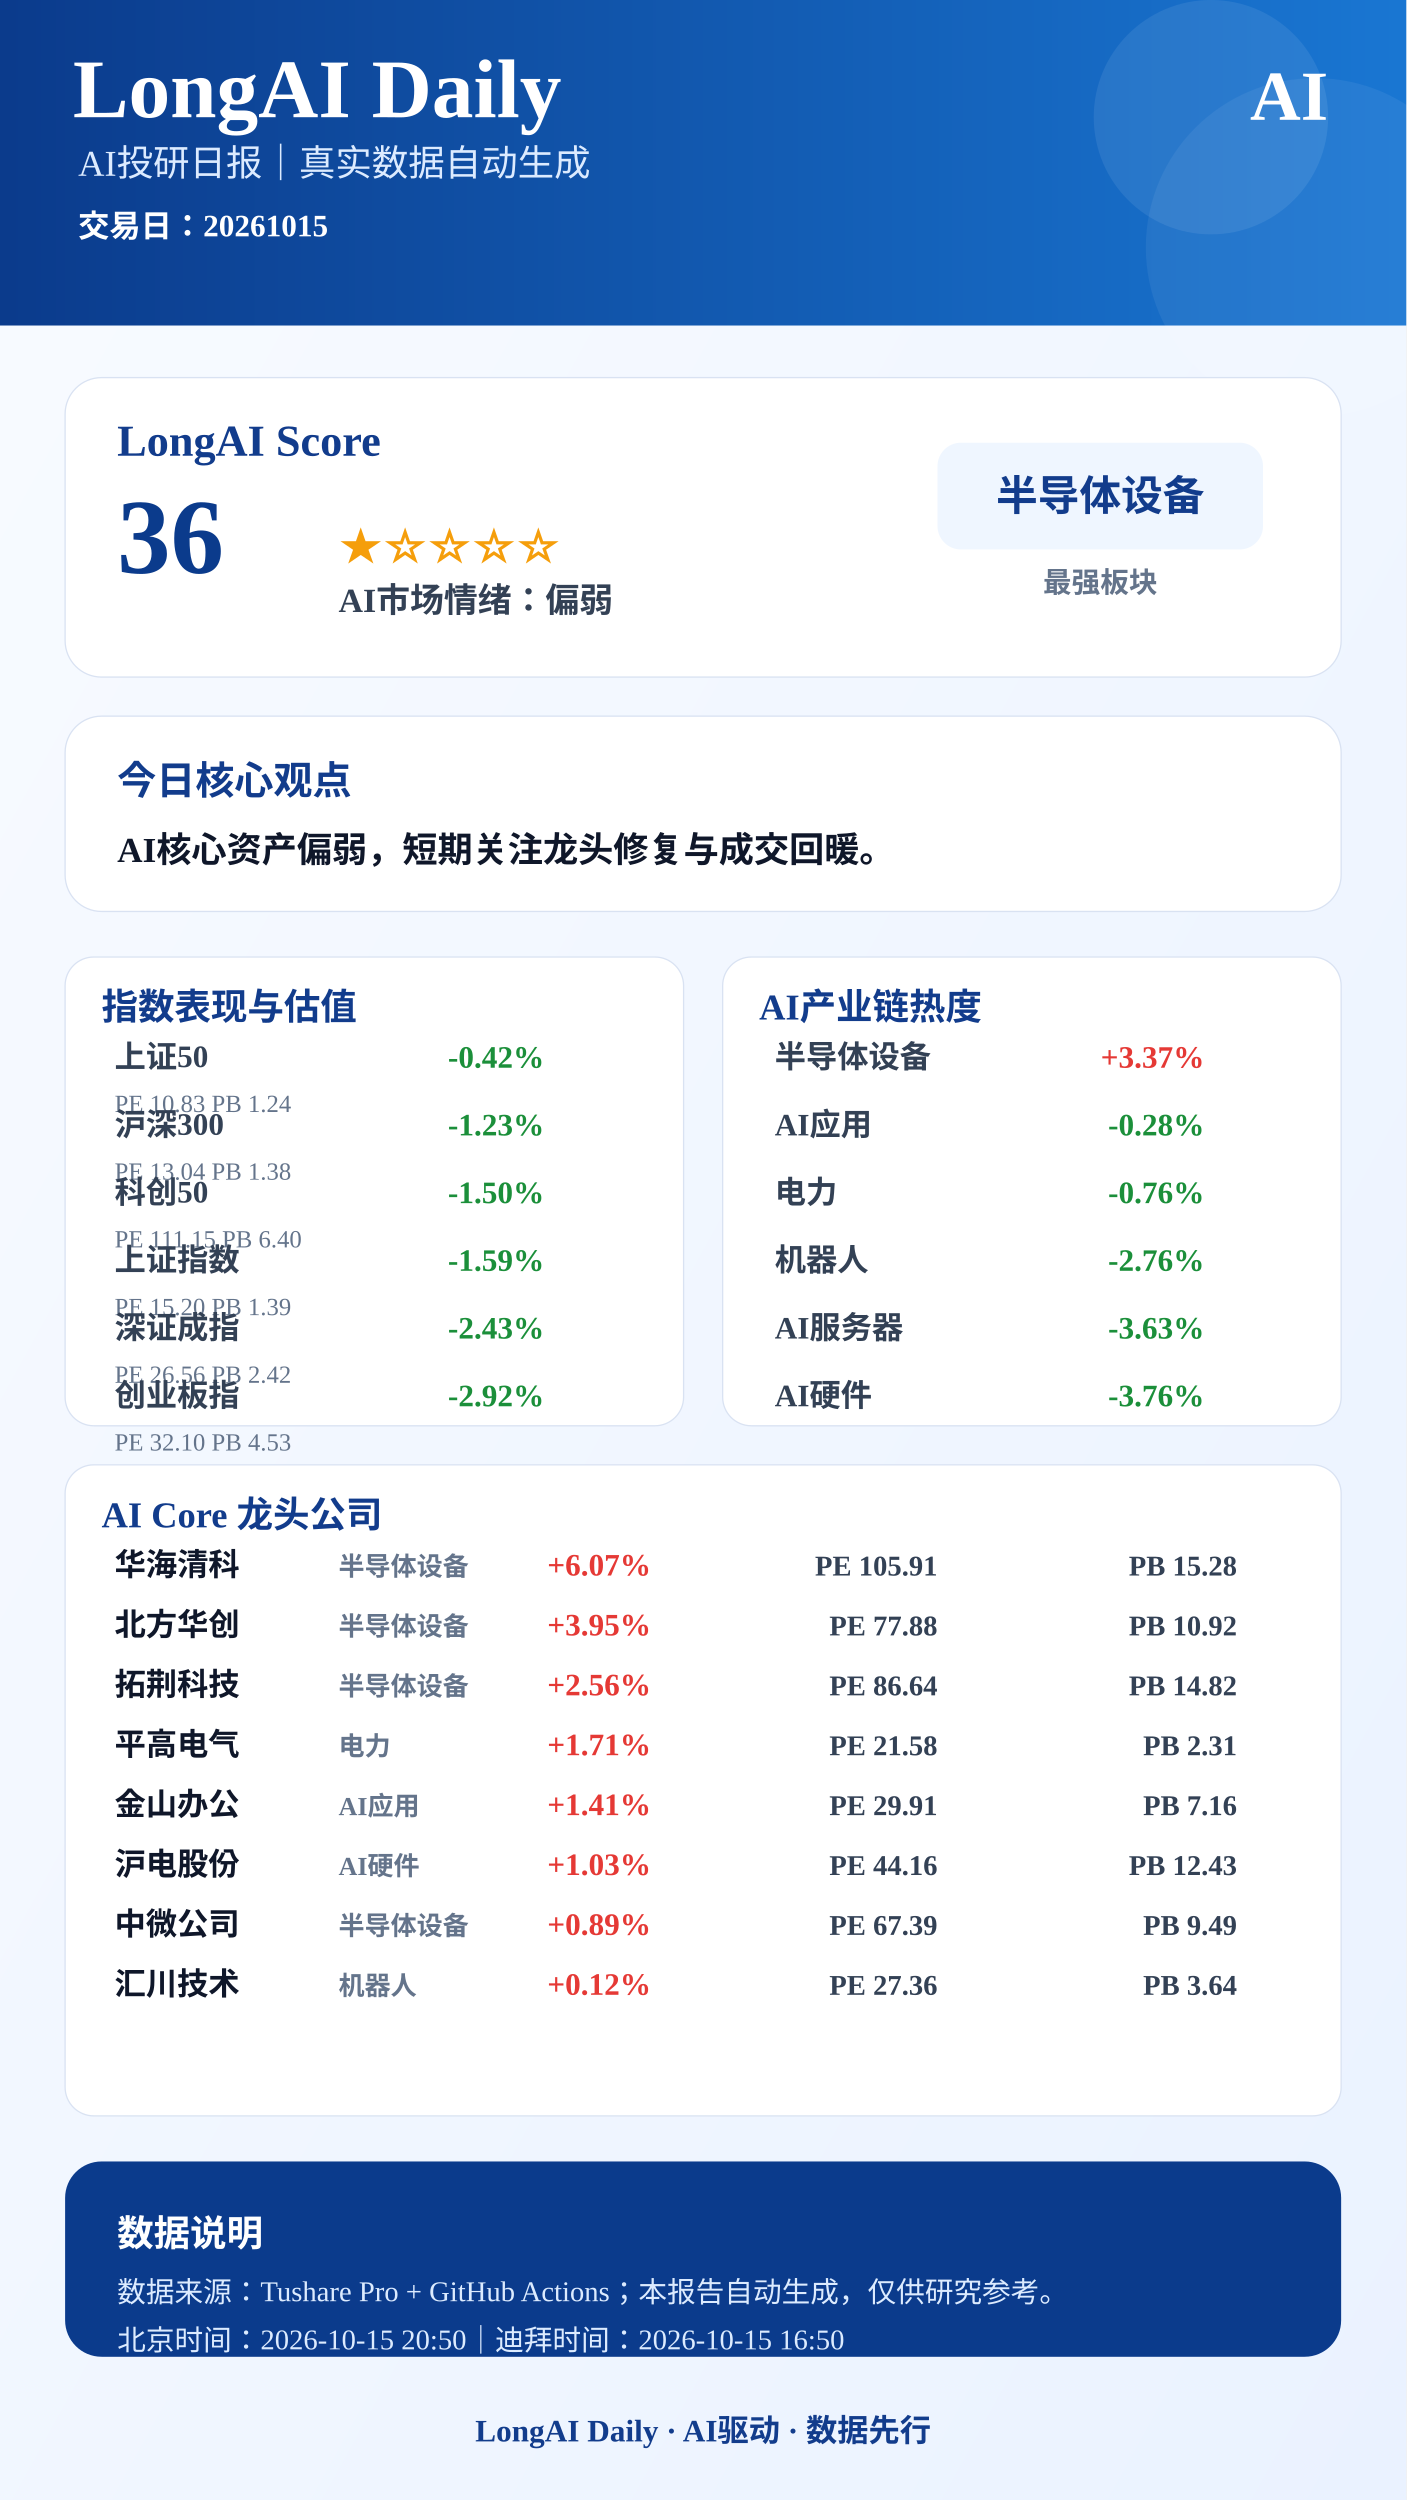
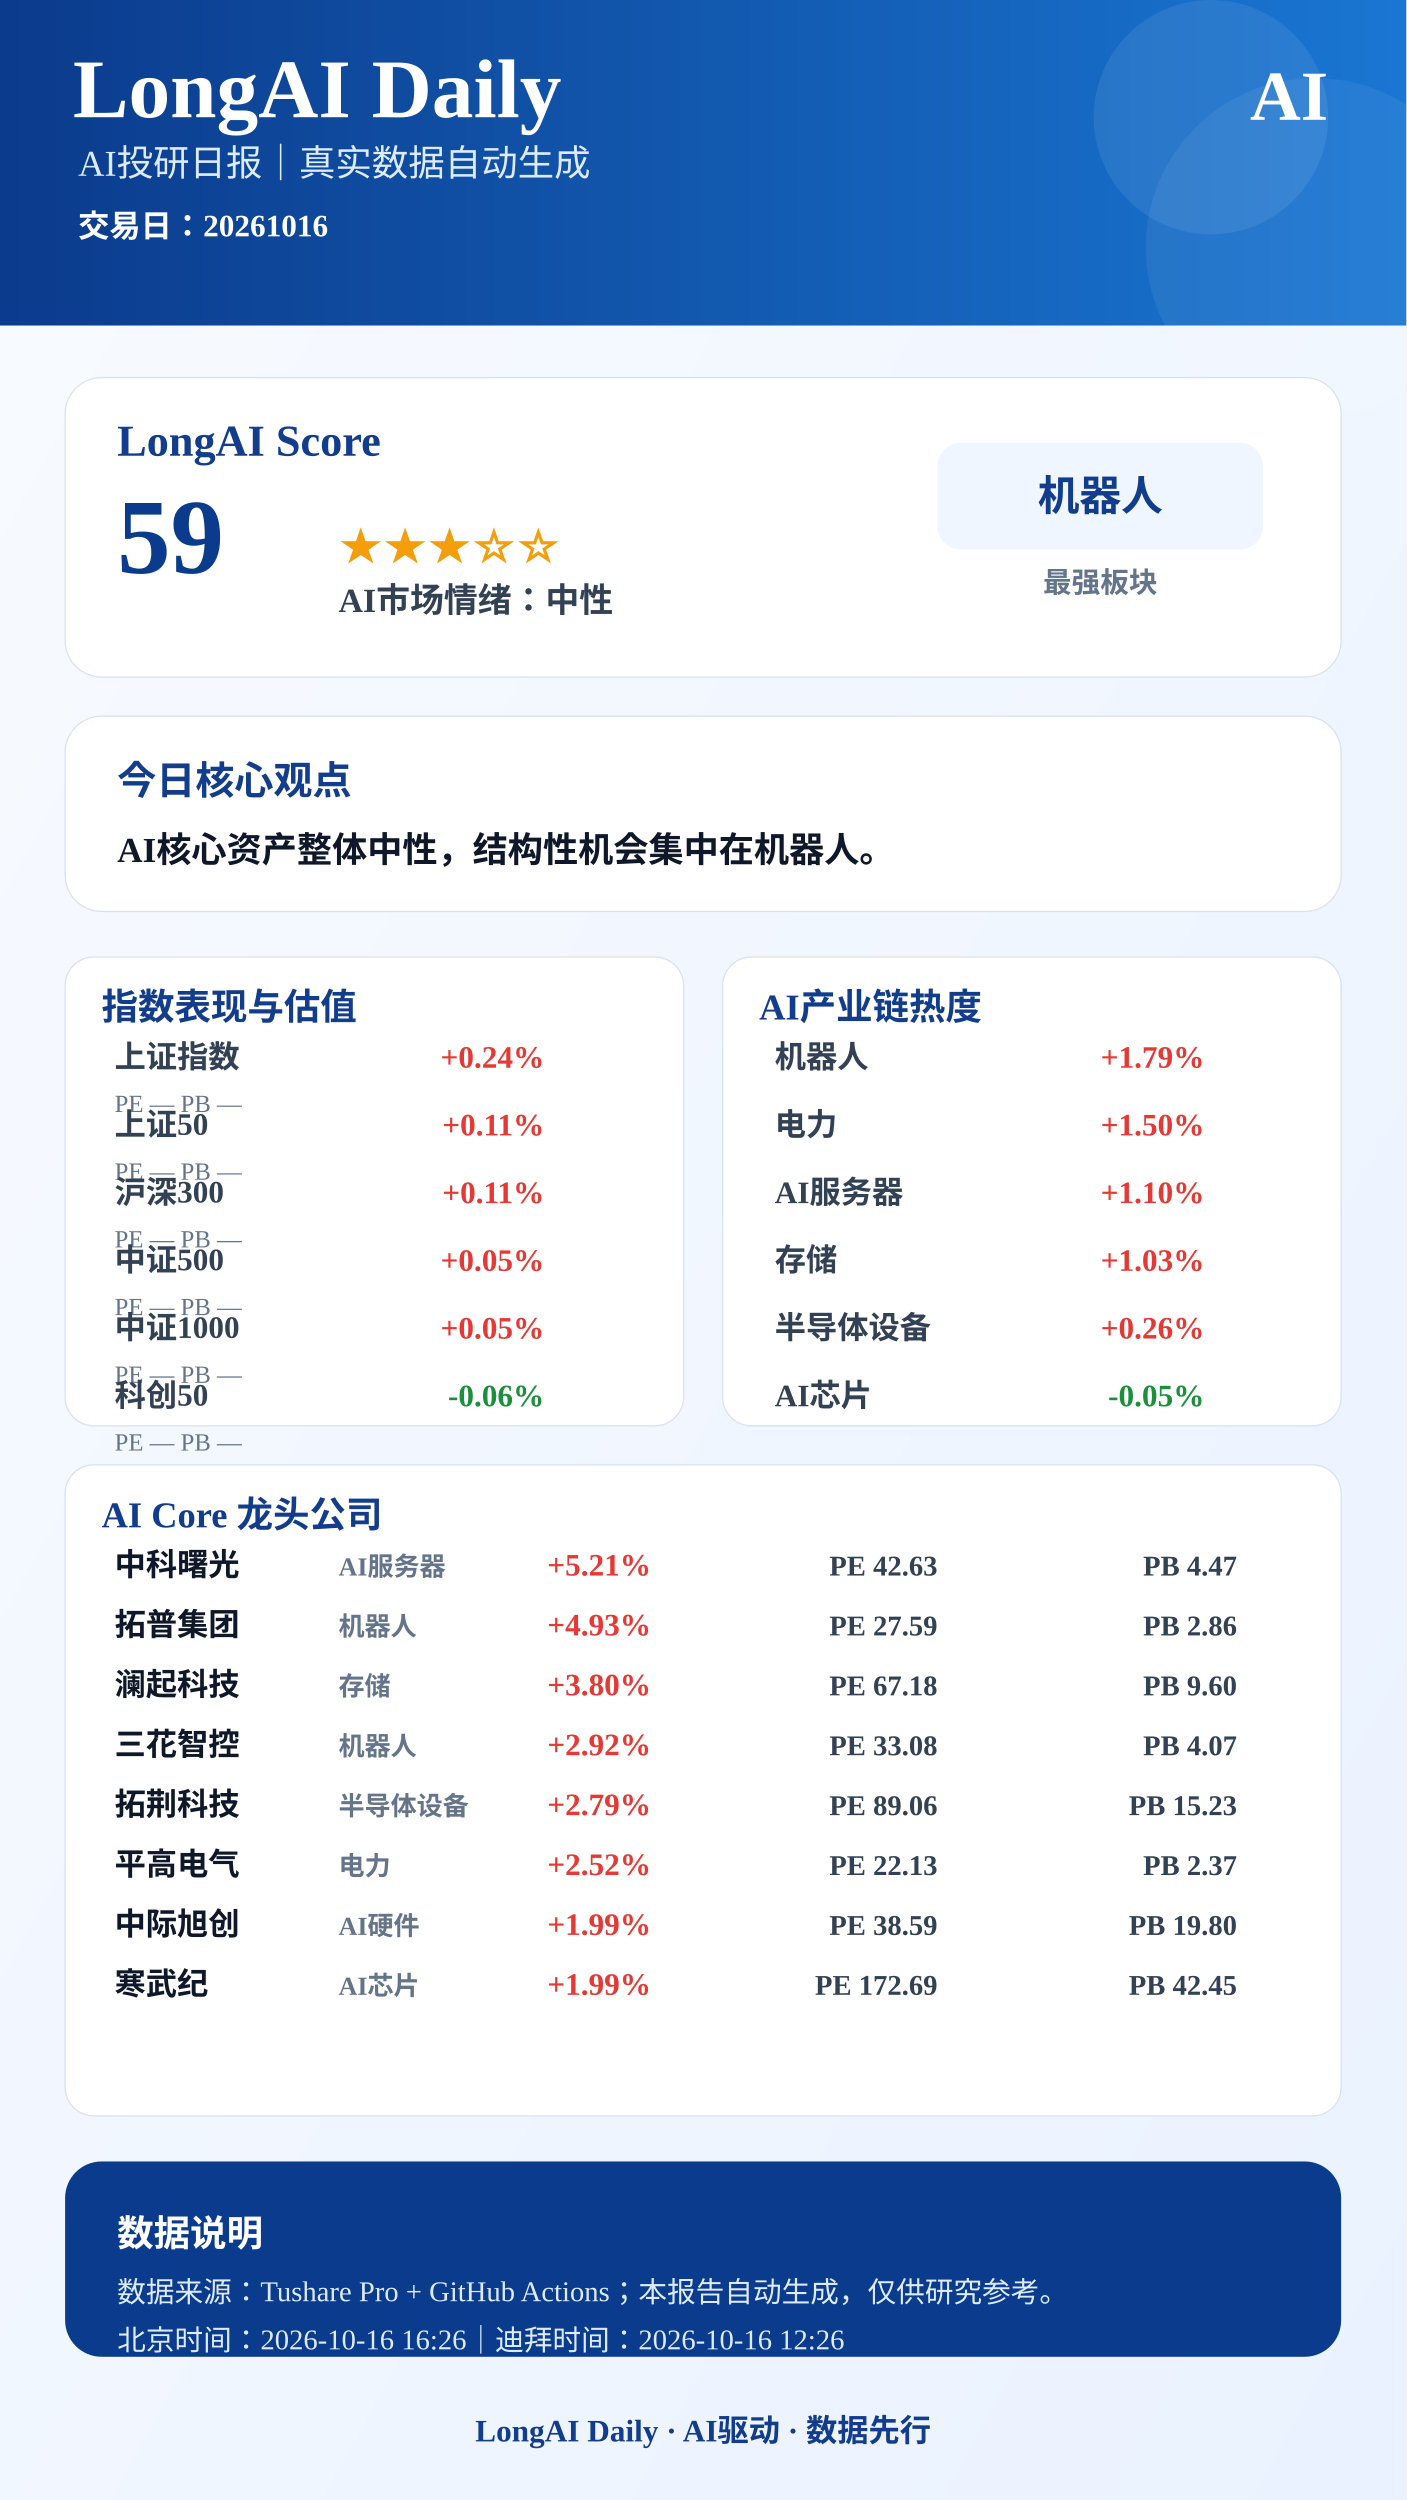
<svg xmlns="http://www.w3.org/2000/svg" width="1080" height="1920" viewBox="0 0 1080 1920">
  <defs>
    <linearGradient id="bg" x1="0" x2="1" y1="0" y2="1">
      <stop offset="0%" stop-color="#F8FBFF" />
      <stop offset="100%" stop-color="#EAF2FF" />
    </linearGradient>
    <linearGradient id="blue" x1="0" x2="1">
      <stop offset="0%" stop-color="#0B3B8C" />
      <stop offset="100%" stop-color="#1976D2" />
    </linearGradient>
  </defs>
  <rect width="1080" height="1920" fill="url(#bg)" />
  <rect x="0" y="0" width="1080" height="250" fill="url(#blue)" />
  <circle cx="930" cy="90" r="90" fill="#FFFFFF" opacity="0.08" />
  <circle cx="1010" cy="190" r="130" fill="#FFFFFF" opacity="0.06" />
  <text x="56" y="90" font-size="64" font-weight="900" fill="#FFFFFF" text-anchor="start">LongAI Daily</text>
  <text x="60" y="135" font-size="28" font-weight="500" fill="#DCEBFF" text-anchor="start">AI投研日报｜真实数据自动生成</text>
-   <text x="60" y="182" font-size="24" font-weight="600" fill="#FFFFFF" text-anchor="start">交易日：20261015</text>
+   <text x="60" y="182" font-size="24" font-weight="600" fill="#FFFFFF" text-anchor="start">交易日：20261016</text>
  <text x="1020" y="92" font-size="54" font-weight="900" fill="#FFFFFF" text-anchor="end">AI</text>
  <rect x="50" y="290" width="980" height="230" rx="28" fill="#FFFFFF" stroke="#D9E2F2" />
  <text x="90" y="350" font-size="34" font-weight="800" fill="#123C8C" text-anchor="start">LongAI Score</text>
-   <text x="90" y="440" font-size="82" font-weight="900" fill="#0B3B8C" text-anchor="start">36</text>
-   <text x="260" y="430" font-size="34" font-weight="800" fill="#F59E0B" text-anchor="start">★☆☆☆☆</text>
-   <text x="260" y="470" font-size="26" font-weight="700" fill="#334155" text-anchor="start">AI市场情绪：偏弱</text>
+   <text x="90" y="440" font-size="82" font-weight="900" fill="#0B3B8C" text-anchor="start">59</text>
+   <text x="260" y="430" font-size="34" font-weight="800" fill="#F59E0B" text-anchor="start">★★★☆☆</text>
+   <text x="260" y="470" font-size="26" font-weight="700" fill="#334155" text-anchor="start">AI市场情绪：中性</text>
  <rect x="720" y="340" width="250" height="82" rx="18" fill="#EFF6FF" />
-   <text x="845" y="392" font-size="32" font-weight="800" fill="#123C8C" text-anchor="middle">半导体设备</text>
+   <text x="845" y="392" font-size="32" font-weight="800" fill="#123C8C" text-anchor="middle">机器人</text>
  <text x="845" y="455" font-size="22" font-weight="600" fill="#64748B" text-anchor="middle">最强板块</text>
  <rect x="50" y="550" width="980" height="150" rx="28" fill="#FFFFFF" stroke="#D9E2F2" />
  <text x="90" y="610" font-size="30" font-weight="800" fill="#123C8C" text-anchor="start">今日核心观点</text>
-   <text x="90" y="662" font-size="27" font-weight="700" fill="#0F172A" text-anchor="start">AI核心资产偏弱，短期关注龙头修复与成交回暖。</text>
+   <text x="90" y="662" font-size="27" font-weight="700" fill="#0F172A" text-anchor="start">AI核心资产整体中性，结构性机会集中在机器人。</text>
  <rect x="50" y="735" width="475" height="360" rx="22" fill="#FFFFFF" stroke="#D9E2F2" />
  <text x="78" y="783" font-size="28" font-weight="800" fill="#123C8C">指数表现与估值</text>
-   <text x="88" y="820" font-size="24" font-weight="600" fill="#334155" text-anchor="start">上证50</text>
-   <text x="418" y="820" font-size="24" font-weight="800" fill="#1B8F3A" text-anchor="end">-0.42%</text>
-   <text x="88" y="854" font-size="19" font-weight="500" fill="#64748B" text-anchor="start">PE 10.83  PB 1.24</text>
-   <text x="88" y="872" font-size="24" font-weight="600" fill="#334155" text-anchor="start">沪深300</text>
-   <text x="418" y="872" font-size="24" font-weight="800" fill="#1B8F3A" text-anchor="end">-1.23%</text>
-   <text x="88" y="906" font-size="19" font-weight="500" fill="#64748B" text-anchor="start">PE 13.04  PB 1.38</text>
-   <text x="88" y="924" font-size="24" font-weight="600" fill="#334155" text-anchor="start">科创50</text>
-   <text x="418" y="924" font-size="24" font-weight="800" fill="#1B8F3A" text-anchor="end">-1.50%</text>
-   <text x="88" y="958" font-size="19" font-weight="500" fill="#64748B" text-anchor="start">PE 111.15  PB 6.40</text>
-   <text x="88" y="976" font-size="24" font-weight="600" fill="#334155" text-anchor="start">上证指数</text>
-   <text x="418" y="976" font-size="24" font-weight="800" fill="#1B8F3A" text-anchor="end">-1.59%</text>
-   <text x="88" y="1010" font-size="19" font-weight="500" fill="#64748B" text-anchor="start">PE 15.20  PB 1.39</text>
-   <text x="88" y="1028" font-size="24" font-weight="600" fill="#334155" text-anchor="start">深证成指</text>
-   <text x="418" y="1028" font-size="24" font-weight="800" fill="#1B8F3A" text-anchor="end">-2.43%</text>
-   <text x="88" y="1062" font-size="19" font-weight="500" fill="#64748B" text-anchor="start">PE 26.56  PB 2.42</text>
-   <text x="88" y="1080" font-size="24" font-weight="600" fill="#334155" text-anchor="start">创业板指</text>
-   <text x="418" y="1080" font-size="24" font-weight="800" fill="#1B8F3A" text-anchor="end">-2.92%</text>
-   <text x="88" y="1114" font-size="19" font-weight="500" fill="#64748B" text-anchor="start">PE 32.10  PB 4.53</text>
+   <text x="88" y="820" font-size="24" font-weight="600" fill="#334155" text-anchor="start">上证指数</text>
+   <text x="418" y="820" font-size="24" font-weight="800" fill="#E53935" text-anchor="end">+0.24%</text>
+   <text x="88" y="854" font-size="19" font-weight="500" fill="#64748B" text-anchor="start">PE —  PB —</text>
+   <text x="88" y="872" font-size="24" font-weight="600" fill="#334155" text-anchor="start">上证50</text>
+   <text x="418" y="872" font-size="24" font-weight="800" fill="#E53935" text-anchor="end">+0.11%</text>
+   <text x="88" y="906" font-size="19" font-weight="500" fill="#64748B" text-anchor="start">PE —  PB —</text>
+   <text x="88" y="924" font-size="24" font-weight="600" fill="#334155" text-anchor="start">沪深300</text>
+   <text x="418" y="924" font-size="24" font-weight="800" fill="#E53935" text-anchor="end">+0.11%</text>
+   <text x="88" y="958" font-size="19" font-weight="500" fill="#64748B" text-anchor="start">PE —  PB —</text>
+   <text x="88" y="976" font-size="24" font-weight="600" fill="#334155" text-anchor="start">中证500</text>
+   <text x="418" y="976" font-size="24" font-weight="800" fill="#E53935" text-anchor="end">+0.05%</text>
+   <text x="88" y="1010" font-size="19" font-weight="500" fill="#64748B" text-anchor="start">PE —  PB —</text>
+   <text x="88" y="1028" font-size="24" font-weight="600" fill="#334155" text-anchor="start">中证1000</text>
+   <text x="418" y="1028" font-size="24" font-weight="800" fill="#E53935" text-anchor="end">+0.05%</text>
+   <text x="88" y="1062" font-size="19" font-weight="500" fill="#64748B" text-anchor="start">PE —  PB —</text>
+   <text x="88" y="1080" font-size="24" font-weight="600" fill="#334155" text-anchor="start">科创50</text>
+   <text x="418" y="1080" font-size="24" font-weight="800" fill="#1B8F3A" text-anchor="end">-0.06%</text>
+   <text x="88" y="1114" font-size="19" font-weight="500" fill="#64748B" text-anchor="start">PE —  PB —</text>
  <rect x="555" y="735" width="475" height="360" rx="22" fill="#FFFFFF" stroke="#D9E2F2" />
  <text x="583" y="783" font-size="28" font-weight="800" fill="#123C8C">AI产业链热度</text>
-   <text x="595" y="820" font-size="24" font-weight="600" fill="#334155" text-anchor="start">半导体设备</text>
-   <text x="925" y="820" font-size="24" font-weight="800" fill="#E53935" text-anchor="end">+3.37%</text>
-   <text x="595" y="872" font-size="24" font-weight="600" fill="#334155" text-anchor="start">AI应用</text>
-   <text x="925" y="872" font-size="24" font-weight="800" fill="#1B8F3A" text-anchor="end">-0.28%</text>
-   <text x="595" y="924" font-size="24" font-weight="600" fill="#334155" text-anchor="start">电力</text>
-   <text x="925" y="924" font-size="24" font-weight="800" fill="#1B8F3A" text-anchor="end">-0.76%</text>
-   <text x="595" y="976" font-size="24" font-weight="600" fill="#334155" text-anchor="start">机器人</text>
-   <text x="925" y="976" font-size="24" font-weight="800" fill="#1B8F3A" text-anchor="end">-2.76%</text>
-   <text x="595" y="1028" font-size="24" font-weight="600" fill="#334155" text-anchor="start">AI服务器</text>
-   <text x="925" y="1028" font-size="24" font-weight="800" fill="#1B8F3A" text-anchor="end">-3.63%</text>
-   <text x="595" y="1080" font-size="24" font-weight="600" fill="#334155" text-anchor="start">AI硬件</text>
-   <text x="925" y="1080" font-size="24" font-weight="800" fill="#1B8F3A" text-anchor="end">-3.76%</text>
+   <text x="595" y="820" font-size="24" font-weight="600" fill="#334155" text-anchor="start">机器人</text>
+   <text x="925" y="820" font-size="24" font-weight="800" fill="#E53935" text-anchor="end">+1.79%</text>
+   <text x="595" y="872" font-size="24" font-weight="600" fill="#334155" text-anchor="start">电力</text>
+   <text x="925" y="872" font-size="24" font-weight="800" fill="#E53935" text-anchor="end">+1.50%</text>
+   <text x="595" y="924" font-size="24" font-weight="600" fill="#334155" text-anchor="start">AI服务器</text>
+   <text x="925" y="924" font-size="24" font-weight="800" fill="#E53935" text-anchor="end">+1.10%</text>
+   <text x="595" y="976" font-size="24" font-weight="600" fill="#334155" text-anchor="start">存储</text>
+   <text x="925" y="976" font-size="24" font-weight="800" fill="#E53935" text-anchor="end">+1.03%</text>
+   <text x="595" y="1028" font-size="24" font-weight="600" fill="#334155" text-anchor="start">半导体设备</text>
+   <text x="925" y="1028" font-size="24" font-weight="800" fill="#E53935" text-anchor="end">+0.26%</text>
+   <text x="595" y="1080" font-size="24" font-weight="600" fill="#334155" text-anchor="start">AI芯片</text>
+   <text x="925" y="1080" font-size="24" font-weight="800" fill="#1B8F3A" text-anchor="end">-0.05%</text>
  <rect x="50" y="1125" width="980" height="500" rx="22" fill="#FFFFFF" stroke="#D9E2F2" />
  <text x="78" y="1173" font-size="28" font-weight="800" fill="#123C8C">AI Core 龙头公司</text>
-   <text x="88" y="1210" font-size="24" font-weight="800" fill="#0F172A" text-anchor="start">华海清科</text>
-   <text x="260" y="1210" font-size="20" font-weight="600" fill="#64748B" text-anchor="start">半导体设备</text>
-   <text x="500" y="1210" font-size="24" font-weight="900" fill="#E53935" text-anchor="end">+6.07%</text>
-   <text x="720" y="1210" font-size="22" font-weight="700" fill="#334155" text-anchor="end">PE 105.91</text>
-   <text x="950" y="1210" font-size="22" font-weight="700" fill="#334155" text-anchor="end">PB 15.28</text>
-   <text x="88" y="1256" font-size="24" font-weight="800" fill="#0F172A" text-anchor="start">北方华创</text>
-   <text x="260" y="1256" font-size="20" font-weight="600" fill="#64748B" text-anchor="start">半导体设备</text>
-   <text x="500" y="1256" font-size="24" font-weight="900" fill="#E53935" text-anchor="end">+3.95%</text>
-   <text x="720" y="1256" font-size="22" font-weight="700" fill="#334155" text-anchor="end">PE 77.88</text>
-   <text x="950" y="1256" font-size="22" font-weight="700" fill="#334155" text-anchor="end">PB 10.92</text>
-   <text x="88" y="1302" font-size="24" font-weight="800" fill="#0F172A" text-anchor="start">拓荆科技</text>
-   <text x="260" y="1302" font-size="20" font-weight="600" fill="#64748B" text-anchor="start">半导体设备</text>
-   <text x="500" y="1302" font-size="24" font-weight="900" fill="#E53935" text-anchor="end">+2.56%</text>
-   <text x="720" y="1302" font-size="22" font-weight="700" fill="#334155" text-anchor="end">PE 86.64</text>
-   <text x="950" y="1302" font-size="22" font-weight="700" fill="#334155" text-anchor="end">PB 14.82</text>
-   <text x="88" y="1348" font-size="24" font-weight="800" fill="#0F172A" text-anchor="start">平高电气</text>
-   <text x="260" y="1348" font-size="20" font-weight="600" fill="#64748B" text-anchor="start">电力</text>
-   <text x="500" y="1348" font-size="24" font-weight="900" fill="#E53935" text-anchor="end">+1.71%</text>
-   <text x="720" y="1348" font-size="22" font-weight="700" fill="#334155" text-anchor="end">PE 21.58</text>
-   <text x="950" y="1348" font-size="22" font-weight="700" fill="#334155" text-anchor="end">PB 2.31</text>
-   <text x="88" y="1394" font-size="24" font-weight="800" fill="#0F172A" text-anchor="start">金山办公</text>
-   <text x="260" y="1394" font-size="20" font-weight="600" fill="#64748B" text-anchor="start">AI应用</text>
-   <text x="500" y="1394" font-size="24" font-weight="900" fill="#E53935" text-anchor="end">+1.41%</text>
-   <text x="720" y="1394" font-size="22" font-weight="700" fill="#334155" text-anchor="end">PE 29.91</text>
-   <text x="950" y="1394" font-size="22" font-weight="700" fill="#334155" text-anchor="end">PB 7.16</text>
-   <text x="88" y="1440" font-size="24" font-weight="800" fill="#0F172A" text-anchor="start">沪电股份</text>
-   <text x="260" y="1440" font-size="20" font-weight="600" fill="#64748B" text-anchor="start">AI硬件</text>
-   <text x="500" y="1440" font-size="24" font-weight="900" fill="#E53935" text-anchor="end">+1.03%</text>
-   <text x="720" y="1440" font-size="22" font-weight="700" fill="#334155" text-anchor="end">PE 44.16</text>
-   <text x="950" y="1440" font-size="22" font-weight="700" fill="#334155" text-anchor="end">PB 12.43</text>
-   <text x="88" y="1486" font-size="24" font-weight="800" fill="#0F172A" text-anchor="start">中微公司</text>
-   <text x="260" y="1486" font-size="20" font-weight="600" fill="#64748B" text-anchor="start">半导体设备</text>
-   <text x="500" y="1486" font-size="24" font-weight="900" fill="#E53935" text-anchor="end">+0.89%</text>
-   <text x="720" y="1486" font-size="22" font-weight="700" fill="#334155" text-anchor="end">PE 67.39</text>
-   <text x="950" y="1486" font-size="22" font-weight="700" fill="#334155" text-anchor="end">PB 9.49</text>
-   <text x="88" y="1532" font-size="24" font-weight="800" fill="#0F172A" text-anchor="start">汇川技术</text>
-   <text x="260" y="1532" font-size="20" font-weight="600" fill="#64748B" text-anchor="start">机器人</text>
-   <text x="500" y="1532" font-size="24" font-weight="900" fill="#E53935" text-anchor="end">+0.12%</text>
-   <text x="720" y="1532" font-size="22" font-weight="700" fill="#334155" text-anchor="end">PE 27.36</text>
-   <text x="950" y="1532" font-size="22" font-weight="700" fill="#334155" text-anchor="end">PB 3.64</text>
+   <text x="88" y="1210" font-size="24" font-weight="800" fill="#0F172A" text-anchor="start">中科曙光</text>
+   <text x="260" y="1210" font-size="20" font-weight="600" fill="#64748B" text-anchor="start">AI服务器</text>
+   <text x="500" y="1210" font-size="24" font-weight="900" fill="#E53935" text-anchor="end">+5.21%</text>
+   <text x="720" y="1210" font-size="22" font-weight="700" fill="#334155" text-anchor="end">PE 42.63</text>
+   <text x="950" y="1210" font-size="22" font-weight="700" fill="#334155" text-anchor="end">PB 4.47</text>
+   <text x="88" y="1256" font-size="24" font-weight="800" fill="#0F172A" text-anchor="start">拓普集团</text>
+   <text x="260" y="1256" font-size="20" font-weight="600" fill="#64748B" text-anchor="start">机器人</text>
+   <text x="500" y="1256" font-size="24" font-weight="900" fill="#E53935" text-anchor="end">+4.93%</text>
+   <text x="720" y="1256" font-size="22" font-weight="700" fill="#334155" text-anchor="end">PE 27.59</text>
+   <text x="950" y="1256" font-size="22" font-weight="700" fill="#334155" text-anchor="end">PB 2.86</text>
+   <text x="88" y="1302" font-size="24" font-weight="800" fill="#0F172A" text-anchor="start">澜起科技</text>
+   <text x="260" y="1302" font-size="20" font-weight="600" fill="#64748B" text-anchor="start">存储</text>
+   <text x="500" y="1302" font-size="24" font-weight="900" fill="#E53935" text-anchor="end">+3.80%</text>
+   <text x="720" y="1302" font-size="22" font-weight="700" fill="#334155" text-anchor="end">PE 67.18</text>
+   <text x="950" y="1302" font-size="22" font-weight="700" fill="#334155" text-anchor="end">PB 9.60</text>
+   <text x="88" y="1348" font-size="24" font-weight="800" fill="#0F172A" text-anchor="start">三花智控</text>
+   <text x="260" y="1348" font-size="20" font-weight="600" fill="#64748B" text-anchor="start">机器人</text>
+   <text x="500" y="1348" font-size="24" font-weight="900" fill="#E53935" text-anchor="end">+2.92%</text>
+   <text x="720" y="1348" font-size="22" font-weight="700" fill="#334155" text-anchor="end">PE 33.08</text>
+   <text x="950" y="1348" font-size="22" font-weight="700" fill="#334155" text-anchor="end">PB 4.07</text>
+   <text x="88" y="1394" font-size="24" font-weight="800" fill="#0F172A" text-anchor="start">拓荆科技</text>
+   <text x="260" y="1394" font-size="20" font-weight="600" fill="#64748B" text-anchor="start">半导体设备</text>
+   <text x="500" y="1394" font-size="24" font-weight="900" fill="#E53935" text-anchor="end">+2.79%</text>
+   <text x="720" y="1394" font-size="22" font-weight="700" fill="#334155" text-anchor="end">PE 89.06</text>
+   <text x="950" y="1394" font-size="22" font-weight="700" fill="#334155" text-anchor="end">PB 15.23</text>
+   <text x="88" y="1440" font-size="24" font-weight="800" fill="#0F172A" text-anchor="start">平高电气</text>
+   <text x="260" y="1440" font-size="20" font-weight="600" fill="#64748B" text-anchor="start">电力</text>
+   <text x="500" y="1440" font-size="24" font-weight="900" fill="#E53935" text-anchor="end">+2.52%</text>
+   <text x="720" y="1440" font-size="22" font-weight="700" fill="#334155" text-anchor="end">PE 22.13</text>
+   <text x="950" y="1440" font-size="22" font-weight="700" fill="#334155" text-anchor="end">PB 2.37</text>
+   <text x="88" y="1486" font-size="24" font-weight="800" fill="#0F172A" text-anchor="start">中际旭创</text>
+   <text x="260" y="1486" font-size="20" font-weight="600" fill="#64748B" text-anchor="start">AI硬件</text>
+   <text x="500" y="1486" font-size="24" font-weight="900" fill="#E53935" text-anchor="end">+1.99%</text>
+   <text x="720" y="1486" font-size="22" font-weight="700" fill="#334155" text-anchor="end">PE 38.59</text>
+   <text x="950" y="1486" font-size="22" font-weight="700" fill="#334155" text-anchor="end">PB 19.80</text>
+   <text x="88" y="1532" font-size="24" font-weight="800" fill="#0F172A" text-anchor="start">寒武纪</text>
+   <text x="260" y="1532" font-size="20" font-weight="600" fill="#64748B" text-anchor="start">AI芯片</text>
+   <text x="500" y="1532" font-size="24" font-weight="900" fill="#E53935" text-anchor="end">+1.99%</text>
+   <text x="720" y="1532" font-size="22" font-weight="700" fill="#334155" text-anchor="end">PE 172.69</text>
+   <text x="950" y="1532" font-size="22" font-weight="700" fill="#334155" text-anchor="end">PB 42.45</text>
  <rect x="50" y="1660" width="980" height="150" rx="28" fill="#0B3B8C" />
  <text x="90" y="1725" font-size="28" font-weight="800" fill="#FFFFFF" text-anchor="start">数据说明</text>
  <text x="90" y="1768" font-size="22" font-weight="500" fill="#DCEBFF" text-anchor="start">数据来源：Tushare Pro + GitHub Actions；本报告自动生成，仅供研究参考。</text>
-   <text x="90" y="1805" font-size="22" font-weight="500" fill="#DCEBFF" text-anchor="start">北京时间：2026-10-15 20:50｜迪拜时间：2026-10-15 16:50</text>
+   <text x="90" y="1805" font-size="22" font-weight="500" fill="#DCEBFF" text-anchor="start">北京时间：2026-10-16 16:26｜迪拜时间：2026-10-16 12:26</text>
  <text x="540" y="1875" font-size="24" font-weight="800" fill="#123C8C" text-anchor="middle">LongAI Daily · AI驱动 · 数据先行</text>
</svg>
